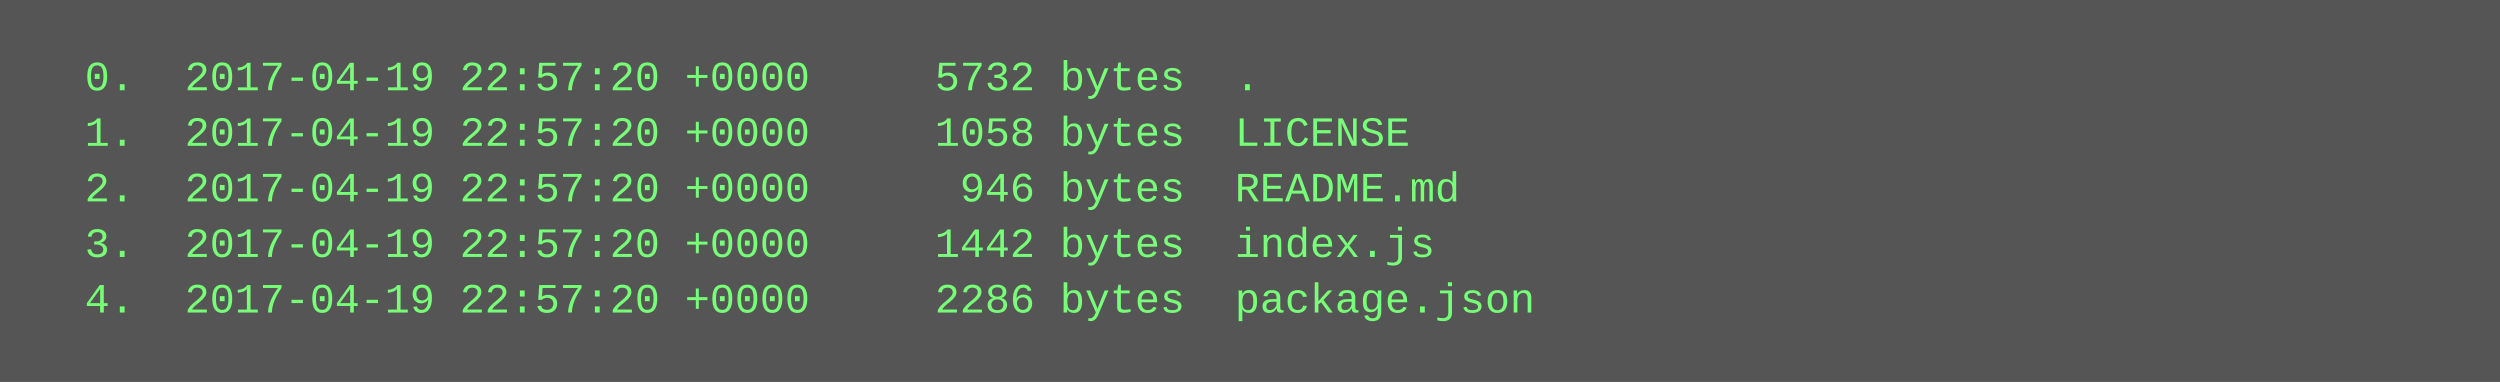
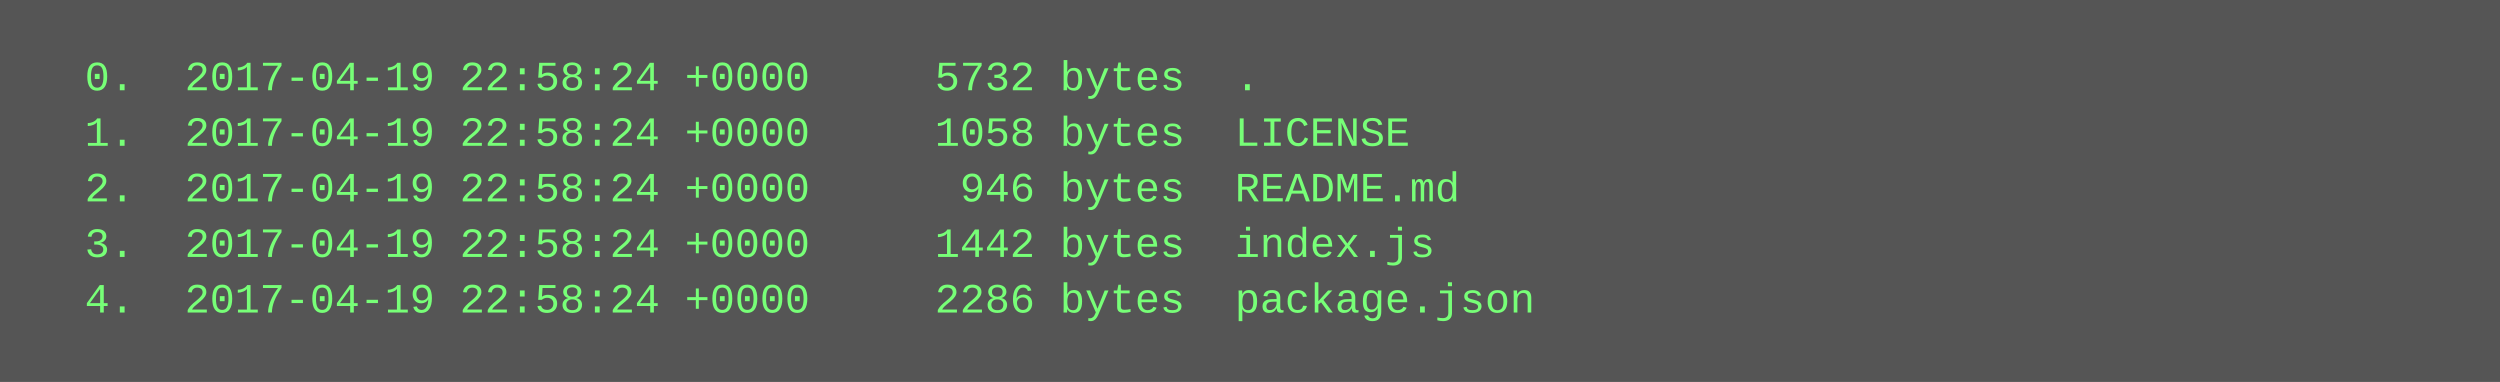
<svg xmlns="http://www.w3.org/2000/svg" height="110" width="720">
  <rect height="110" fill="#555" width="720" />
  <text fill="#7f7" font-family="Courier New" font-size="12" xml:space="preserve">
-     <tspan x="10" y="26">  0.  2017-04-19 22:57:20 +0000     5732 bytes  .</tspan>
-     <tspan x="10" y="42">  1.  2017-04-19 22:57:20 +0000     1058 bytes  LICENSE</tspan>
-     <tspan x="10" y="58">  2.  2017-04-19 22:57:20 +0000      946 bytes  README.md</tspan>
-     <tspan x="10" y="74">  3.  2017-04-19 22:57:20 +0000     1442 bytes  index.js</tspan>
-     <tspan x="10" y="90">  4.  2017-04-19 22:57:20 +0000     2286 bytes  package.json</tspan>
+     <tspan x="10" y="26">  0.  2017-04-19 22:58:24 +0000     5732 bytes  .</tspan>
+     <tspan x="10" y="42">  1.  2017-04-19 22:58:24 +0000     1058 bytes  LICENSE</tspan>
+     <tspan x="10" y="58">  2.  2017-04-19 22:58:24 +0000      946 bytes  README.md</tspan>
+     <tspan x="10" y="74">  3.  2017-04-19 22:58:24 +0000     1442 bytes  index.js</tspan>
+     <tspan x="10" y="90">  4.  2017-04-19 22:58:24 +0000     2286 bytes  package.json</tspan>
  </text>
</svg>
